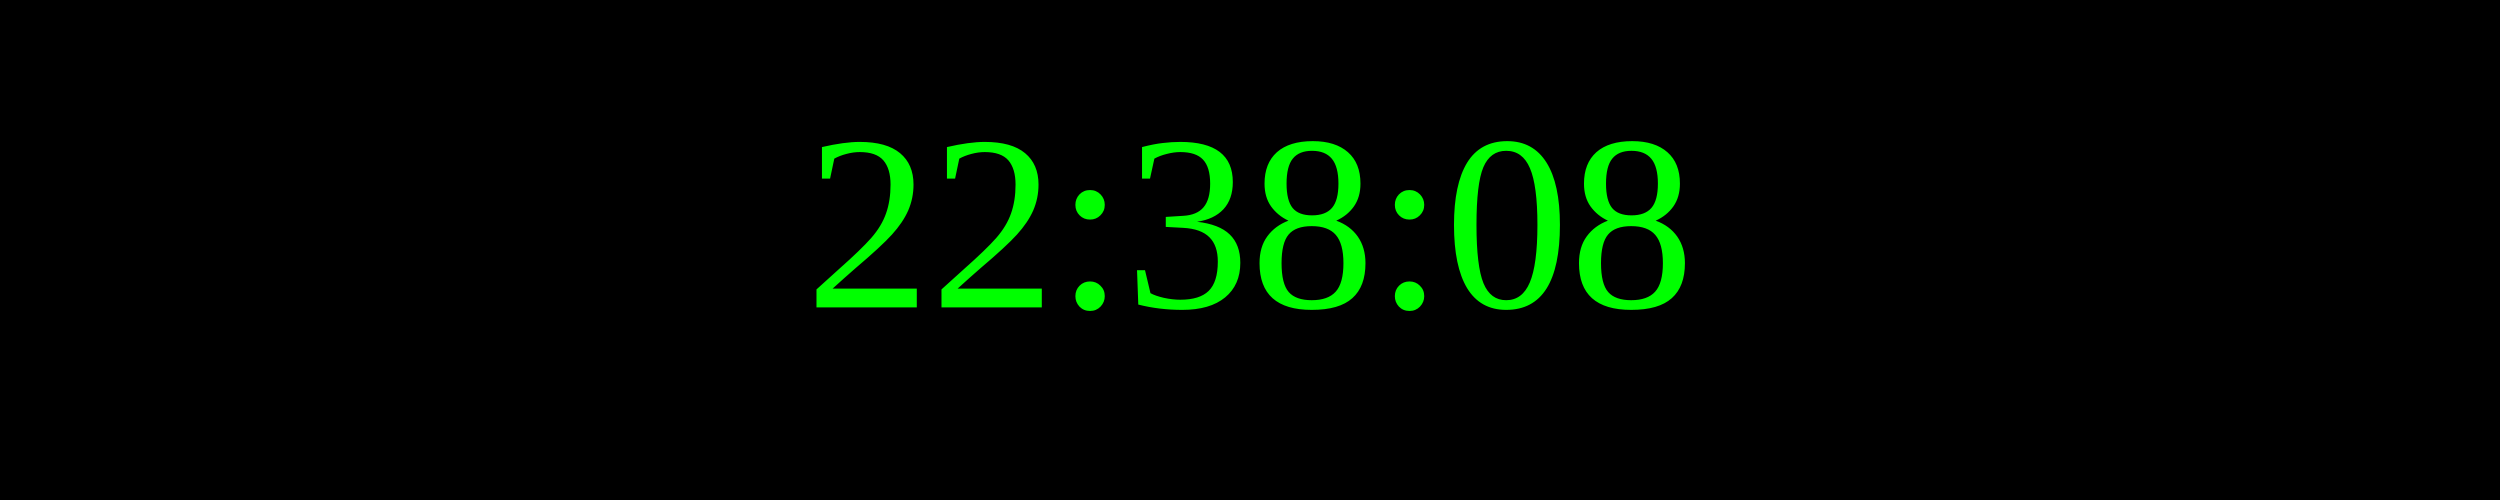
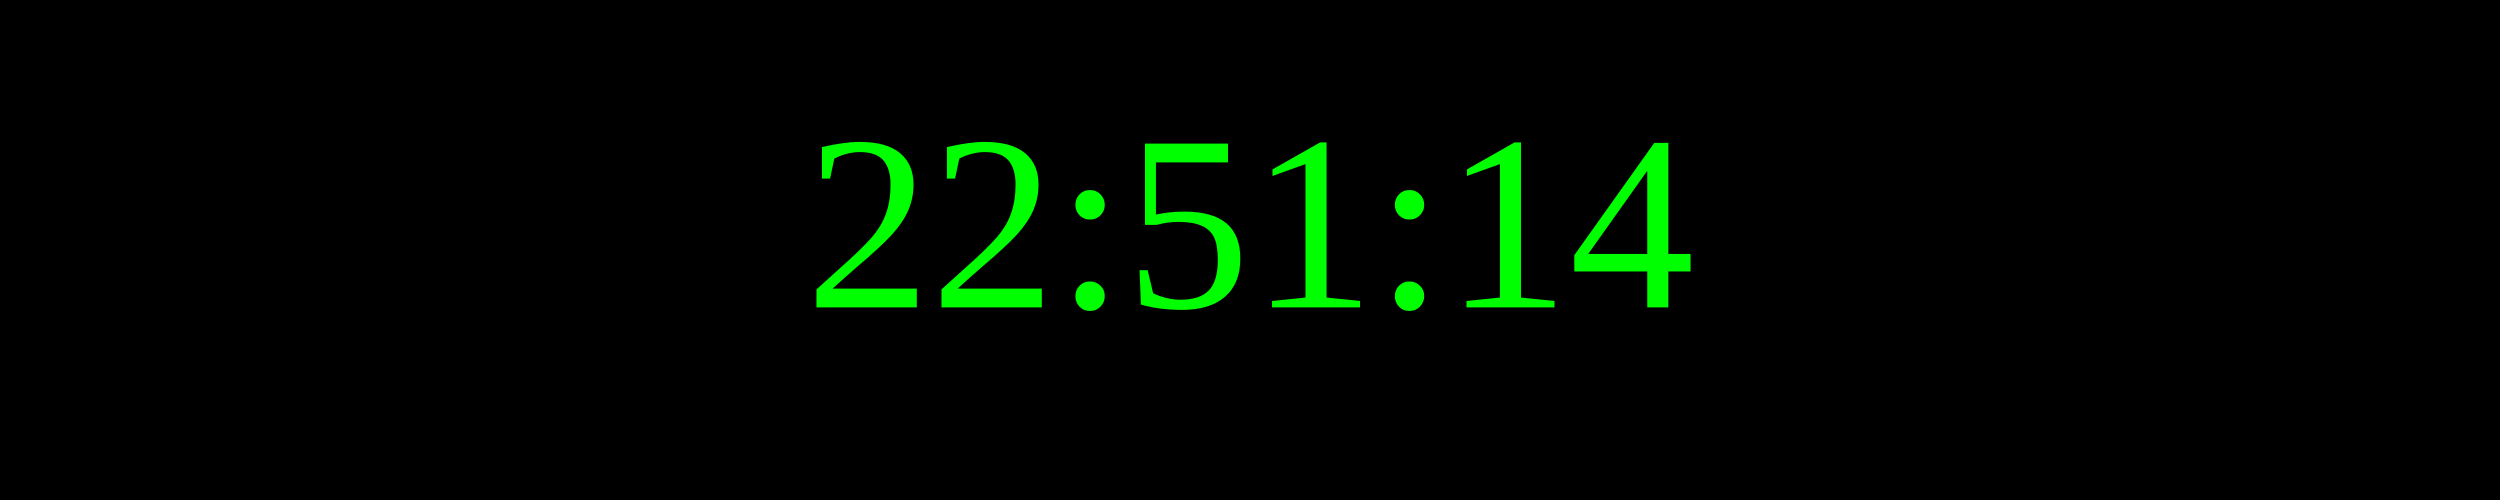
<svg xmlns="http://www.w3.org/2000/svg" width="250" height="50">
  <rect width="100%" height="100%" fill="black" />
  <text x="50%" y="50%" font-size="25" fill="lime" text-anchor="middle" dominant-baseline="middle">
- 22:38:08
+ 22:51:14
</text>
</svg>
